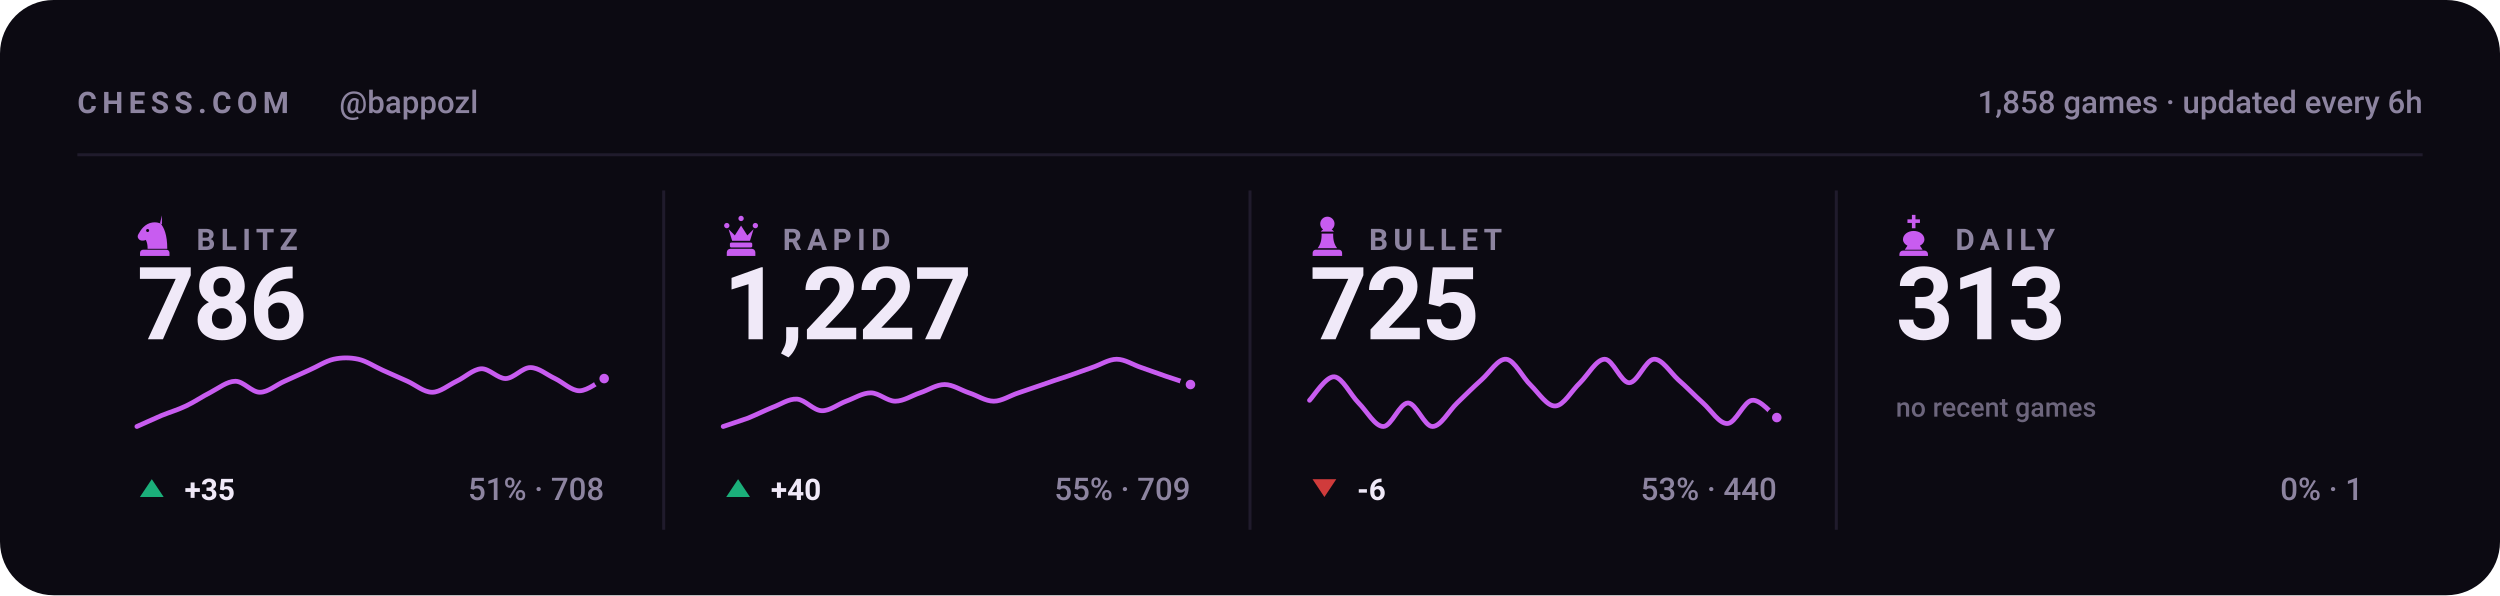
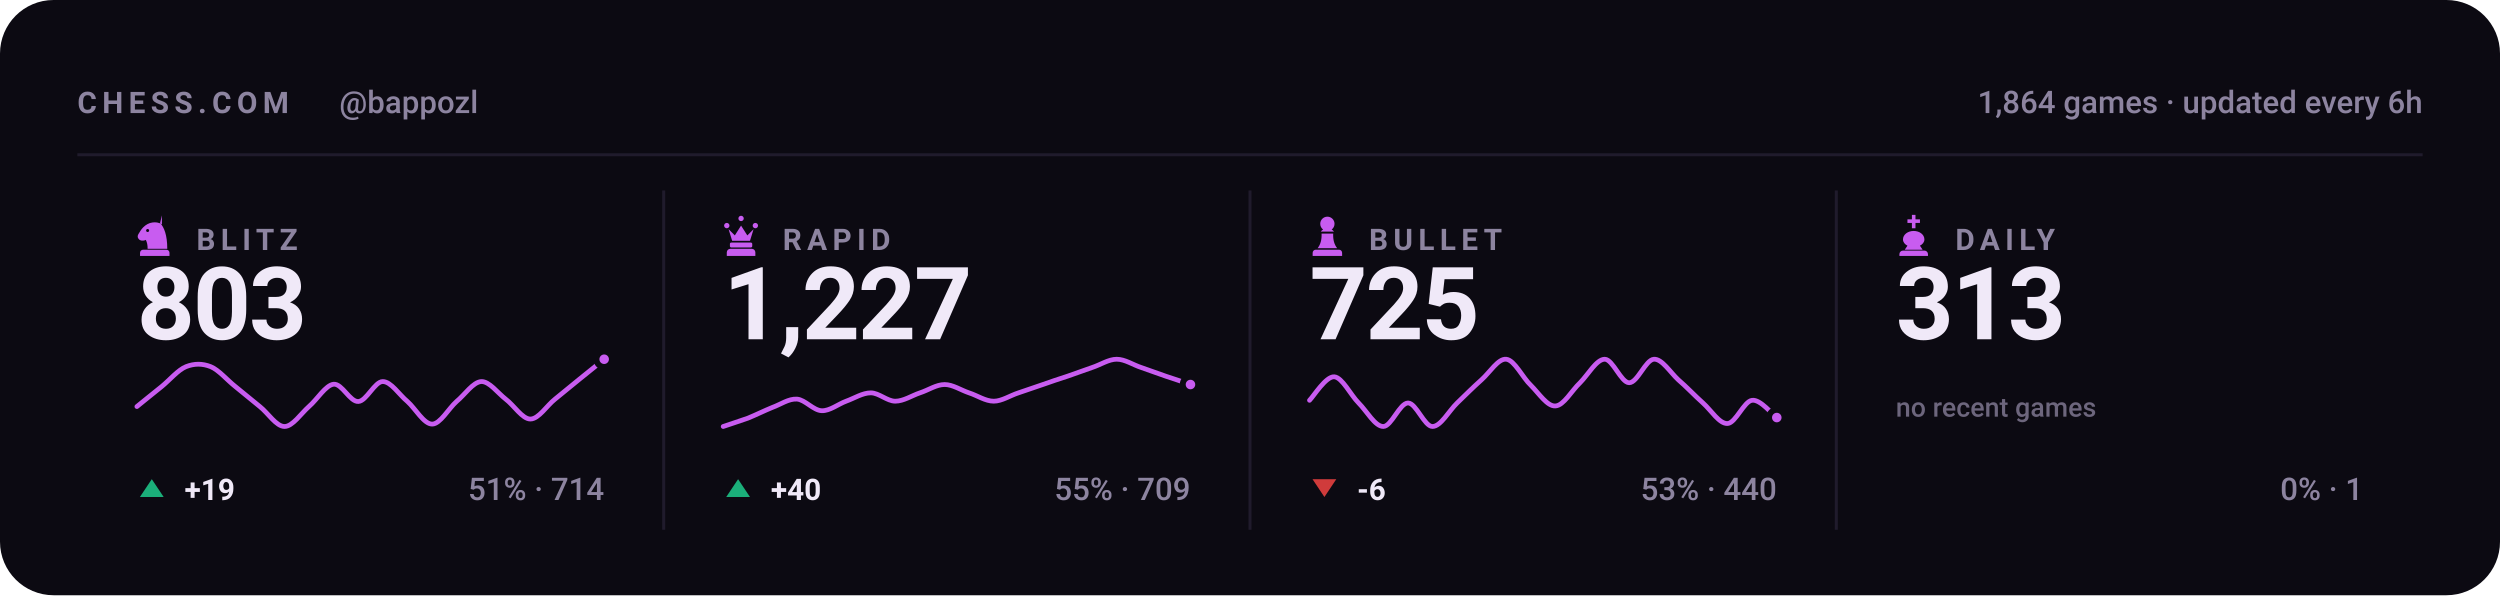
<svg xmlns="http://www.w3.org/2000/svg" viewBox="0 0 840 200" width="840" height="200" role="img" aria-label="Chess.com stats for bappozl across blitz, rapid, bullet and daily">
  <style>svg{font-family:-apple-system,BlinkMacSystemFont,'Segoe UI',Roboto,'Helvetica Neue',Arial,sans-serif}text{fill:#f0e9f8;white-space:pre}.bg{fill:#0c0a12}.acc{fill:#c85cf0}.win{fill:#1baf7a}.draw{fill:#8b8f96}.loss{fill:#d03b3b}.lbl{font-size:10px;font-weight:600;letter-spacing:.18em;fill:#8d84a0}.cap{font-size:10.5px;font-weight:500;fill:#8d84a0}.num{font-family:-apple-system,BlinkMacSystemFont,'Segoe UI',Roboto,'Helvetica Neue',Arial,sans-serif;font-weight:700;letter-spacing:-.02em}.tick{font-size:9px;font-weight:500;fill:#8d84a0;opacity:.75}.dl{font-size:10px;font-weight:600}.rule{stroke:#201b2c;stroke-width:1;fill:none}.grid{stroke:#201b2c;stroke-width:1;fill:none;opacity:.7}.ln{fill:none;stroke:#c85cf0;stroke-width:2;stroke-linecap:round;stroke-linejoin:round}.ring{stroke:#0c0a12;stroke-width:2}.hollow{fill:none;stroke-width:1.5}.sq{fill:#f0e9f8;opacity:.035}</style>
  <rect class="bg" width="840" height="200" rx="18" />
  <text class="lbl" x="26" y="38">CHESS.COM</text>
  <text class="cap" x="114" y="38">@bappozl</text>
-   <text class="cap" x="814" y="38" text-anchor="end">1,858 games · updated every 6h</text>
+   <text class="cap" x="814" y="38" text-anchor="end">1,864 games · updated every 6h</text>
  <line class="rule" x1="26" y1="52" x2="814" y2="52" />
  <g class="acc" transform="translate(44.5,71.6) scale(0.15)">
    <path fill-rule="evenodd" d="M66 5l-4 17c9 10 16 27 16 58H34c0-8-1-14-4-20-6 3-13 2-16-2-3-3-3-8 0-12 3-5 6-10 10-14 6-6 13-10 21-11 7-1 14 0 21 4zM37.4 39a3.4 3.4 0 1 0-6.8 0 3.4 3.4 0 1 0 6.8 0zM24 82h52c3.9 0 7 3.1 7 7v7H17v-7c0-3.9 3.1-7 7-7z" />
  </g>
  <text class="lbl" x="66" y="84">BLITZ</text>
-   <text class="num" x="46" y="114" style="font-size:34px">786</text>
-   <path class="ln" style="stroke-width:1.6" d="M46.0 143.3C47.4 142.7 51.5 140.8 54.3 139.6C57.0 138.5 59.8 137.7 62.5 136.4C65.3 135.1 68.0 133.2 70.8 131.8C73.5 130.4 76.3 128.1 79.1 128.1C81.8 128.1 84.6 131.8 87.3 131.8C90.1 131.8 92.8 129.3 95.6 128.1C98.3 126.9 101.1 125.6 103.8 124.4C106.6 123.2 109.4 121.3 112.1 120.7C114.9 120.1 117.6 120.1 120.4 120.7C123.1 121.3 125.9 123.2 128.6 124.4C131.4 125.6 134.1 126.9 136.9 128.1C139.6 129.3 142.4 131.8 145.2 131.8C147.9 131.8 150.7 129.4 153.4 128.1C156.2 126.8 158.9 124.1 161.7 123.9C164.4 123.8 167.2 127.2 169.9 127.2C172.7 127.1 175.5 123.5 178.2 123.5C181.0 123.5 183.7 125.9 186.5 127.2C189.2 128.5 192.0 131.3 194.7 131.3C197.5 131.3 201.6 127.9 203.0 127.2" />
-   <circle class="acc ring" cx="203.0" cy="127.2" r="2.6" />
+   <text class="num" x="46" y="114" style="font-size:34px">803</text>
+   <path class="ln" style="stroke-width:1.6" d="M46.0 136.6C47.4 135.5 51.5 132.1 54.3 129.9C57.0 127.7 59.8 124.3 62.5 123.2C65.3 122.1 68.0 122.1 70.8 123.2C73.5 124.3 76.3 127.7 79.1 129.9C81.8 132.1 84.6 134.4 87.3 136.6C90.1 138.8 92.8 143.3 95.6 143.3C98.3 143.3 101.1 139.0 103.8 136.6C106.6 134.2 109.4 129.4 112.1 129.1C114.9 128.8 117.6 135.1 120.4 134.9C123.1 134.8 125.9 128.2 128.6 128.2C131.4 128.2 134.1 132.6 136.9 134.9C139.6 137.3 142.4 142.5 145.2 142.5C147.9 142.5 150.7 137.3 153.4 134.9C156.2 132.6 158.9 128.4 161.7 128.2C164.4 128.1 167.2 132.0 169.9 134.1C172.7 136.2 175.5 140.8 178.2 140.8C181.0 140.8 183.7 136.3 186.5 134.1C189.2 131.9 192.0 129.6 194.7 127.4C197.5 125.2 201.6 121.8 203.0 120.7" />
+   <circle class="acc ring" cx="203.0" cy="120.7" r="2.6" />
  <path fill="#1baf7a" d="M51 161L55 167H47Z" />
-   <text class="dl" x="62" y="168" fill="#1baf7a">+35</text>
-   <text class="cap" x="203" y="168" text-anchor="end">51% · 708</text>
+   <text class="dl" x="62" y="168" fill="#1baf7a">+19</text>
+   <text class="cap" x="203" y="168" text-anchor="end">51% · 714</text>
  <line class="rule" x1="223.0" y1="64" x2="223.0" y2="178" />
  <g class="acc" transform="translate(241.5,71.6) scale(0.15)">
    <path d="M18 22a6 6 0 1 1 0 12 6 6 0 0 1 0-12zm64 0a6 6 0 1 1 0 12 6 6 0 0 1 0-12zM50 6a6 6 0 1 1 0 12 6 6 0 0 1 0-12zM22 36l8 26h40l8-26-14 14-14-22-14 22zM28 66h44c1.6 0 3 1.3 3 3v5c0 1.6-1.4 3-3 3H28c-1.6 0-3-1.4-3-3v-5c0-1.7 1.4-3 3-3zM26 80h48c4.4 0 8 3.6 8 8v8H18v-8c0-4.4 3.6-8 8-8z" />
  </g>
  <text class="lbl" x="263" y="84">RAPID</text>
  <text class="num" x="243" y="114" style="font-size:34px">1,227</text>
  <path class="ln" style="stroke-width:1.6" d="M243.0 143.3C244.4 142.8 248.5 141.5 251.3 140.5C254.0 139.4 256.8 138.0 259.5 136.9C262.3 135.9 265.0 133.9 267.8 134.1C270.5 134.3 273.3 137.9 276.1 138.0C278.8 138.1 281.6 135.8 284.3 134.8C287.1 133.8 289.8 132.0 292.6 132.0C295.3 132.0 298.1 134.8 300.8 134.8C303.6 134.8 306.4 132.9 309.1 132.0C311.9 131.1 314.6 129.2 317.4 129.2C320.1 129.2 322.9 131.1 325.6 132.0C328.4 132.9 331.1 134.8 333.9 134.8C336.6 134.8 339.4 132.9 342.2 132.0C344.9 131.1 347.7 130.1 350.4 129.2C353.2 128.2 355.9 127.3 358.7 126.4C361.4 125.4 364.2 124.5 366.9 123.5C369.7 122.6 372.5 120.7 375.2 120.7C378.0 120.7 380.7 122.6 383.5 123.5C386.2 124.5 389.0 125.4 391.7 126.4C394.5 127.3 398.6 128.7 400.0 129.2" />
  <circle class="acc ring" cx="400.0" cy="129.2" r="2.6" />
  <path fill="#1baf7a" d="M248 161L252 167H244Z" />
  <text class="dl" x="259" y="168" fill="#1baf7a">+40</text>
  <text class="cap" x="400" y="168" text-anchor="end">55% · 709</text>
  <line class="rule" x1="420.0" y1="64" x2="420.0" y2="178" />
  <g class="acc" transform="translate(438.5,71.6) scale(0.15)">
    <path d="M50 8c-8.8 0-16 7.2-16 16 0 5.2 2.5 9.9 6.4 12.8-2.1 1.2-3.9 2.8-5.3 4.7h29.8c-1.4-1.9-3.2-3.5-5.3-4.7C63.5 33.9 66 29.2 66 24c0-8.8-7.2-16-16-16zM37 46c.6 13.6-2.4 24.5-9 32.7h44c-6.6-8.2-9.6-19.1-9-32.7H37zM24 82h52c3.9 0 7 3.1 7 7v7H17v-7c0-3.9 3.1-7 7-7z" />
  </g>
  <text class="lbl" x="460" y="84">BULLET</text>
  <text class="num" x="440" y="114" style="font-size:34px">725</text>
  <path class="ln" style="stroke-width:1.6" d="M440.0 134.5C441.4 133.1 445.5 126.4 448.3 126.6C451.0 126.8 453.8 132.7 456.5 135.4C459.3 138.2 462.0 143.3 464.8 143.3C467.5 143.3 470.3 135.4 473.1 135.4C475.8 135.4 478.6 143.3 481.3 143.3C484.1 143.3 486.8 138.1 489.6 135.4C492.3 132.8 495.1 130.0 497.8 127.6C500.6 125.1 503.4 120.4 506.1 120.7C508.9 121.0 511.6 126.9 514.4 129.5C517.1 132.2 519.9 136.6 522.6 136.4C525.4 136.3 528.1 131.2 530.9 128.6C533.6 125.9 536.4 120.7 539.2 120.7C541.9 120.7 544.7 128.6 547.4 128.6C550.2 128.6 552.9 120.9 555.7 120.7C558.4 120.5 561.2 125.1 563.9 127.6C566.7 130.0 569.5 133.0 572.2 135.4C575.0 137.9 577.7 142.5 580.5 142.3C583.2 142.1 586.0 134.8 588.7 134.5C591.5 134.1 595.6 139.4 597.0 140.3" />
  <circle class="acc ring" cx="597.0" cy="140.3" r="2.6" />
  <path fill="#d03b3b" d="M445 167L449 161H441Z" />
  <text class="dl" x="456" y="168" fill="#d03b3b">-6</text>
  <text class="cap" x="597" y="168" text-anchor="end">53% · 440</text>
  <line class="rule" x1="617.0" y1="64" x2="617.0" y2="178" />
  <g class="acc" transform="translate(635.5,71.6) scale(0.15)">
    <path d="M46 4h8v10h10v8H54v12h-8V22H36v-8h10V4zM50 40c-13 0-24 8-24 19 0 6 4 11 10 14l-6 9h40l-6-9c6-3 10-8 10-14 0-11-11-19-24-19zM26 84h48c4.4 0 8 3.6 8 8v4H18v-4c0-4.4 3.6-8 8-8z" />
  </g>
  <text class="lbl" x="657" y="84">DAILY</text>
  <text class="num" x="637" y="114" style="font-size:34px">313</text>
  <text class="tick" x="637" y="140">no recent games</text>
  <text class="cap" x="794" y="168" text-anchor="end">0% · 1</text>
</svg>
